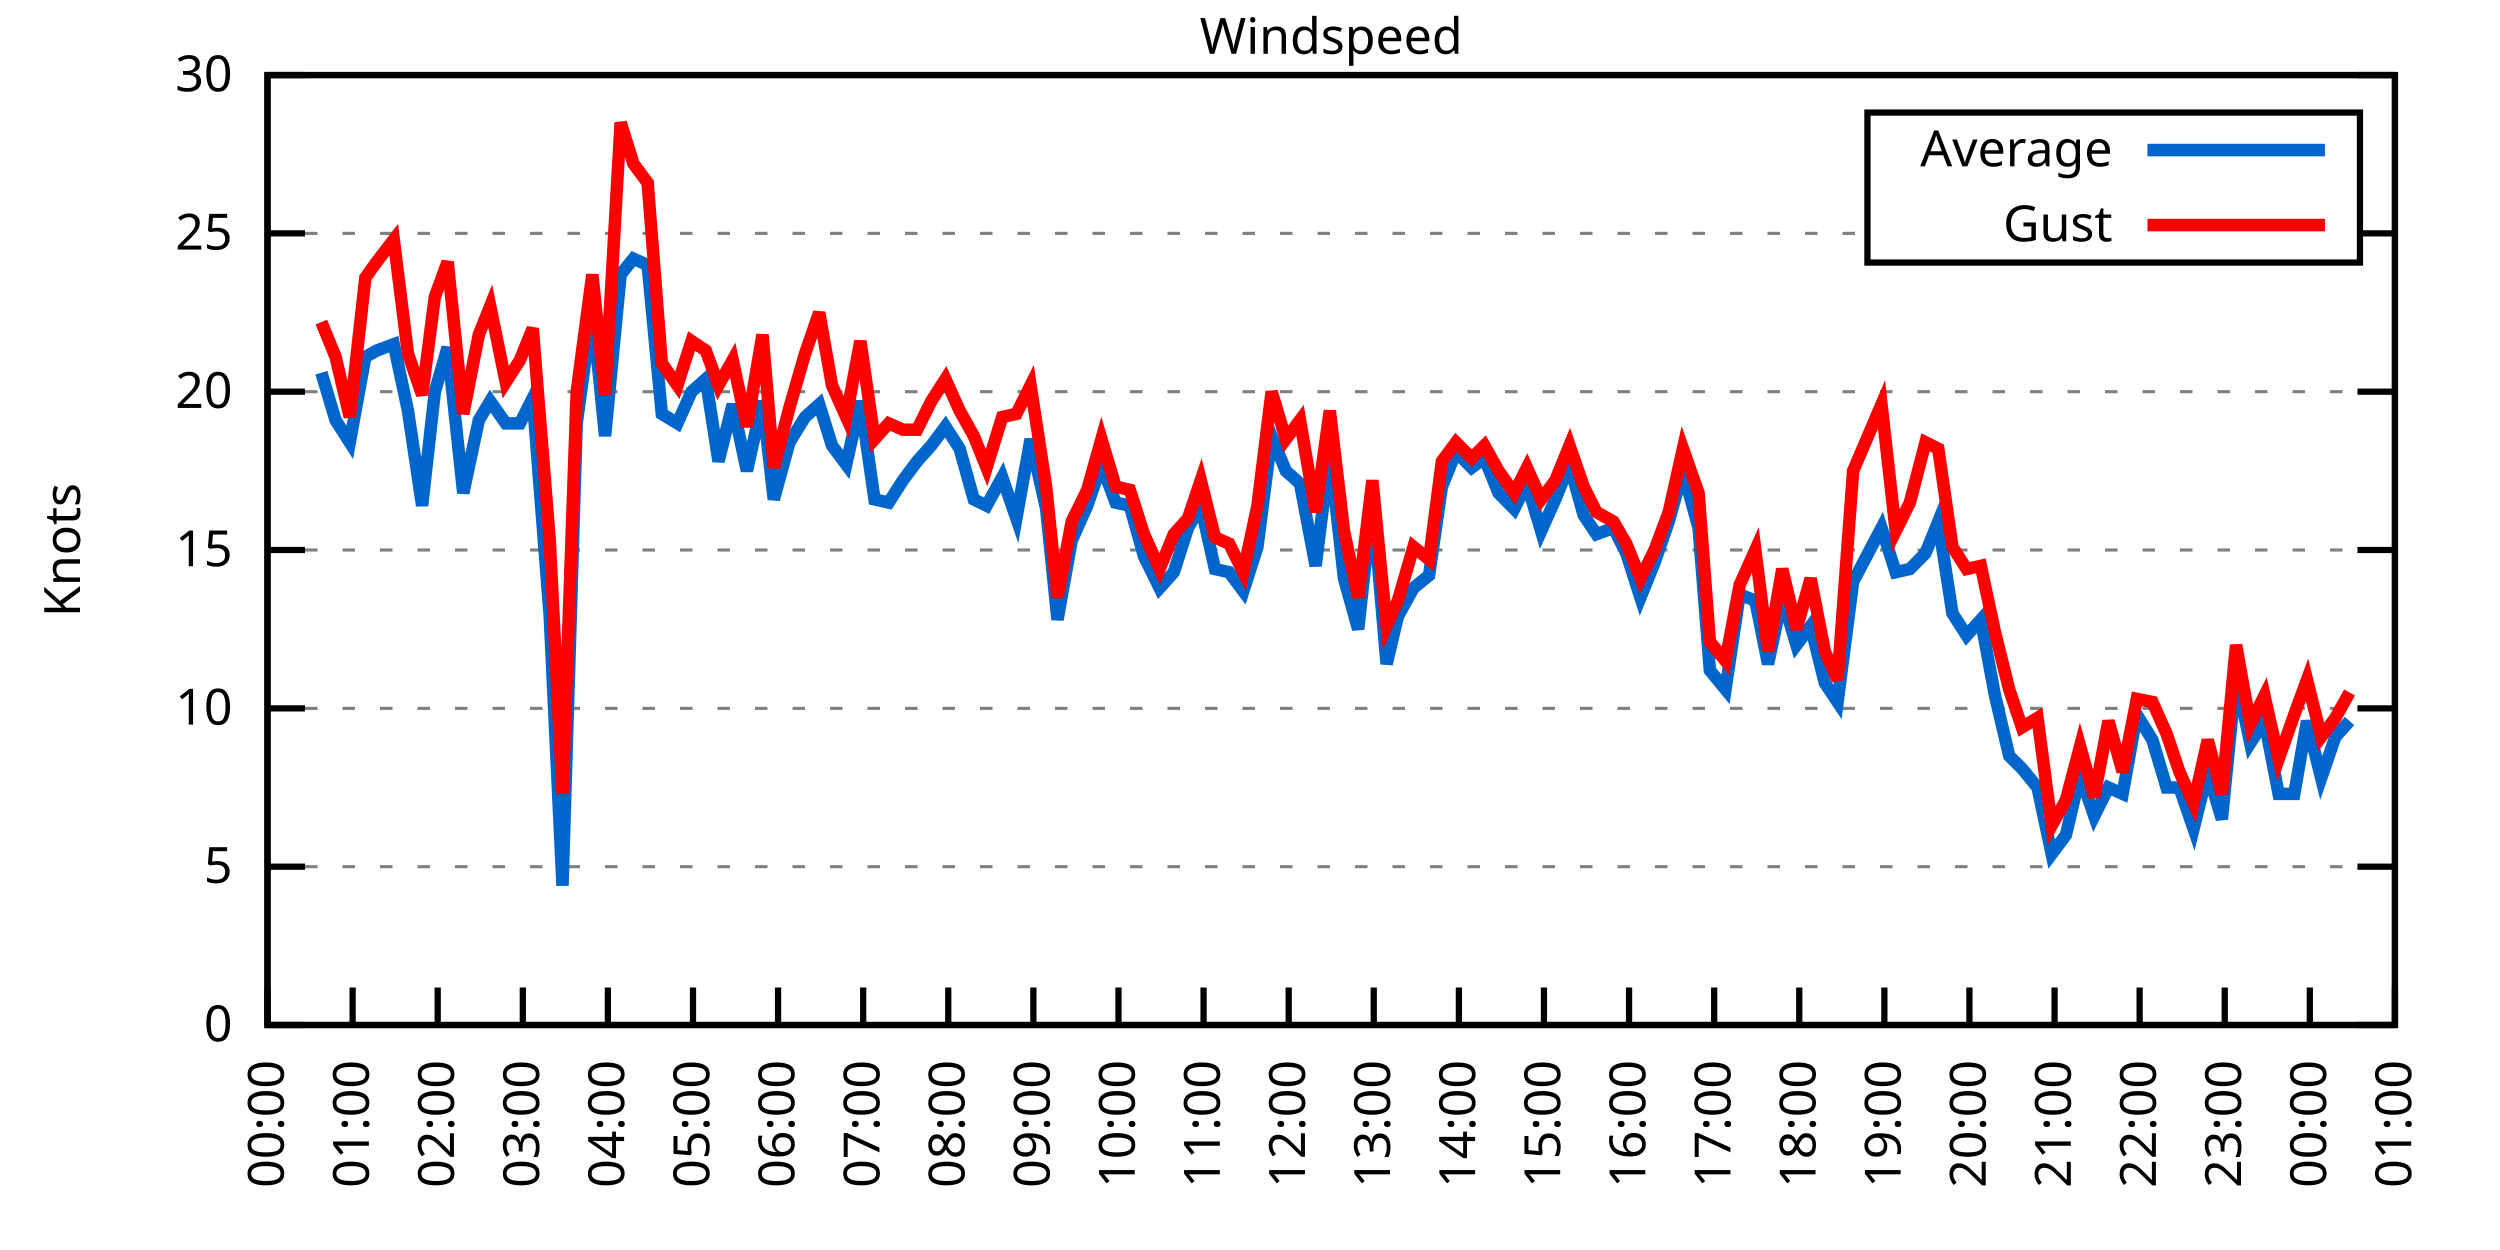
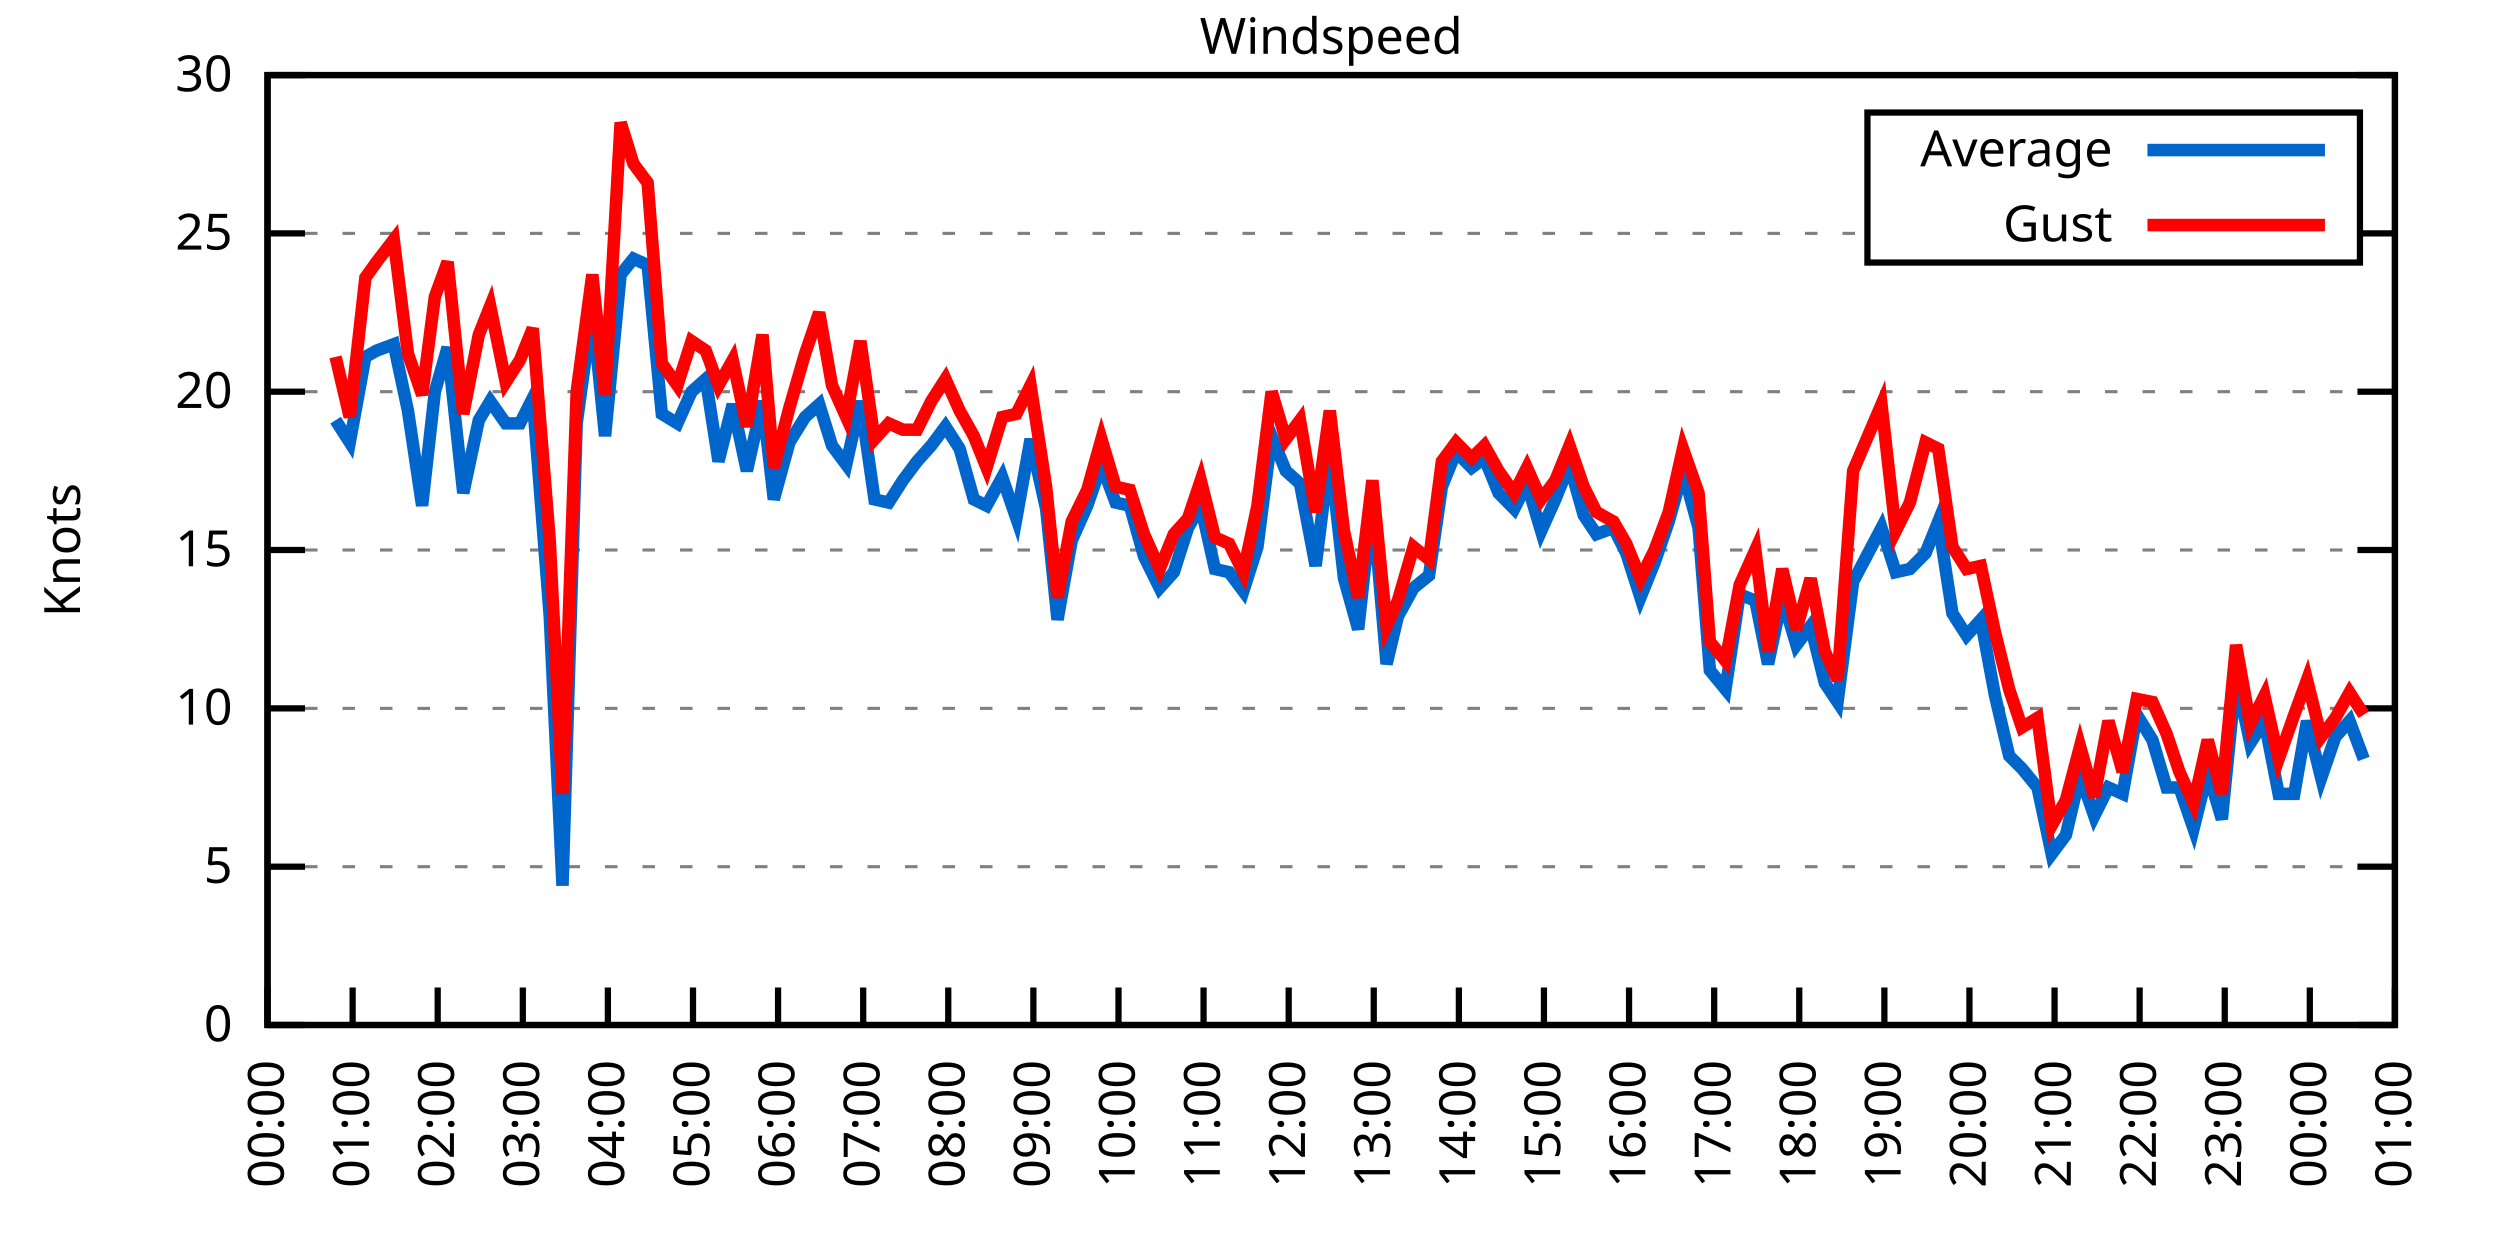
<svg xmlns="http://www.w3.org/2000/svg" xmlns:xlink="http://www.w3.org/1999/xlink" width="400" height="200" viewBox="0 0 400 200">
  <g id="gnuplot_canvas">
    <rect x="0" y="0" width="400" height="200" fill="none" />
    <defs>
      <circle id="gpDot" r="0.5" stroke-width="0.5" stroke="currentColor" />
      <path id="gpPt0" stroke-width="0.333" stroke="currentColor" d="M-1,0 h2 M0,-1 v2" />
      <path id="gpPt1" stroke-width="0.333" stroke="currentColor" d="M-1,-1 L1,1 M1,-1 L-1,1" />
      <path id="gpPt2" stroke-width="0.333" stroke="currentColor" d="M-1,0 L1,0 M0,-1 L0,1 M-1,-1 L1,1 M-1,1 L1,-1" />
      <rect id="gpPt3" stroke-width="0.333" stroke="currentColor" x="-1" y="-1" width="2" height="2" />
      <rect id="gpPt4" stroke-width="0.333" stroke="currentColor" fill="currentColor" x="-1" y="-1" width="2" height="2" />
      <circle id="gpPt5" stroke-width="0.333" stroke="currentColor" cx="0" cy="0" r="1" />
      <use xlink:href="#gpPt5" id="gpPt6" fill="currentColor" stroke="none" />
      <path id="gpPt7" stroke-width="0.333" stroke="currentColor" d="M0,-1.33 L-1.33,0.67 L1.33,0.67 z" />
      <use xlink:href="#gpPt7" id="gpPt8" fill="currentColor" stroke="none" />
      <use xlink:href="#gpPt7" id="gpPt9" stroke="currentColor" transform="rotate(180)" />
      <use xlink:href="#gpPt9" id="gpPt10" fill="currentColor" stroke="none" />
      <use xlink:href="#gpPt3" id="gpPt11" stroke="currentColor" transform="rotate(45)" />
      <use xlink:href="#gpPt11" id="gpPt12" fill="currentColor" stroke="none" />
      <path id="gpPt13" stroke-width="0.333" stroke="currentColor" d="M0,1.330 L1.265,0.411 L0.782,-1.067 L-0.782,-1.076 L-1.265,0.411 z" />
      <use xlink:href="#gpPt13" id="gpPt14" fill="currentColor" stroke="none" />
      <filter id="textbox" filterUnits="objectBoundingBox" x="0" y="0" height="1" width="1">
        <feFlood flood-color="white" flood-opacity="1" result="bgnd" />
        <feComposite in="SourceGraphic" in2="bgnd" operator="atop" />
      </filter>
      <filter id="greybox" filterUnits="objectBoundingBox" x="0" y="0" height="1" width="1">
        <feFlood flood-color="lightgrey" flood-opacity="1" result="grey" />
        <feComposite in="SourceGraphic" in2="grey" operator="atop" />
      </filter>
    </defs>
    <g fill="none" color="white" stroke="currentColor" stroke-width="1.00" stroke-linecap="butt" stroke-linejoin="miter">
</g>
    <g fill="none" color="black" stroke="currentColor" stroke-width="1.00" stroke-linecap="butt" stroke-linejoin="miter">
      <g stroke="none" shape-rendering="crispEdges">
        <polygon fill="rgb(255, 255, 255)" points="42.80,164.00 383.18,164.00 383.18,12.02 42.80,12.02 " />
      </g>
    </g>
    <g fill="none" color="black" stroke="currentColor" stroke-width="1.00" stroke-linecap="butt" stroke-linejoin="miter">
</g>
    <g fill="none" color="black" stroke="black" stroke-width="0.50" stroke-linecap="butt" stroke-linejoin="miter">
</g>
    <g fill="none" color="gray" stroke="currentColor" stroke-width="0.50" stroke-linecap="butt" stroke-linejoin="miter">
      <path stroke="gray" stroke-dasharray="2,4" class="gridline" d="M42.80,164.00 L383.19,164.00  " />
    </g>
    <g fill="none" color="gray" stroke="gray" stroke-width="1.00" stroke-linecap="butt" stroke-linejoin="miter">
</g>
    <g fill="none" color="black" stroke="currentColor" stroke-width="1.00" stroke-linecap="butt" stroke-linejoin="miter">
      <path stroke="black" d="M42.80,164.00 L48.80,164.00 M383.19,164.00 L377.19,164.00  " />
      <g transform="translate(37.20,166.60)" stroke="none" fill="black" font-family="Sans" font-size="8.00" text-anchor="end">
        <text>
          <tspan font-family="Sans"> 0</tspan>
        </text>
      </g>
    </g>
    <g fill="none" color="black" stroke="currentColor" stroke-width="1.00" stroke-linecap="butt" stroke-linejoin="miter">
</g>
    <g fill="none" color="black" stroke="black" stroke-width="0.50" stroke-linecap="butt" stroke-linejoin="miter">
</g>
    <g fill="none" color="gray" stroke="currentColor" stroke-width="0.50" stroke-linecap="butt" stroke-linejoin="miter">
      <path stroke="gray" stroke-dasharray="2,4" class="gridline" d="M42.80,138.67 L383.19,138.67  " />
    </g>
    <g fill="none" color="gray" stroke="gray" stroke-width="1.00" stroke-linecap="butt" stroke-linejoin="miter">
</g>
    <g fill="none" color="black" stroke="currentColor" stroke-width="1.00" stroke-linecap="butt" stroke-linejoin="miter">
      <path stroke="black" d="M42.80,138.67 L48.80,138.67 M383.19,138.67 L377.19,138.67  " />
      <g transform="translate(37.20,141.27)" stroke="none" fill="black" font-family="Sans" font-size="8.00" text-anchor="end">
        <text>
          <tspan font-family="Sans"> 5</tspan>
        </text>
      </g>
    </g>
    <g fill="none" color="black" stroke="currentColor" stroke-width="1.00" stroke-linecap="butt" stroke-linejoin="miter">
</g>
    <g fill="none" color="black" stroke="black" stroke-width="0.50" stroke-linecap="butt" stroke-linejoin="miter">
</g>
    <g fill="none" color="gray" stroke="currentColor" stroke-width="0.50" stroke-linecap="butt" stroke-linejoin="miter">
      <path stroke="gray" stroke-dasharray="2,4" class="gridline" d="M42.80,113.34 L383.19,113.34  " />
    </g>
    <g fill="none" color="gray" stroke="gray" stroke-width="1.00" stroke-linecap="butt" stroke-linejoin="miter">
</g>
    <g fill="none" color="black" stroke="currentColor" stroke-width="1.00" stroke-linecap="butt" stroke-linejoin="miter">
      <path stroke="black" d="M42.80,113.34 L48.80,113.34 M383.19,113.34 L377.19,113.34  " />
      <g transform="translate(37.20,115.94)" stroke="none" fill="black" font-family="Sans" font-size="8.00" text-anchor="end">
        <text>
          <tspan font-family="Sans"> 10</tspan>
        </text>
      </g>
    </g>
    <g fill="none" color="black" stroke="currentColor" stroke-width="1.00" stroke-linecap="butt" stroke-linejoin="miter">
</g>
    <g fill="none" color="black" stroke="black" stroke-width="0.50" stroke-linecap="butt" stroke-linejoin="miter">
</g>
    <g fill="none" color="gray" stroke="currentColor" stroke-width="0.50" stroke-linecap="butt" stroke-linejoin="miter">
      <path stroke="gray" stroke-dasharray="2,4" class="gridline" d="M42.80,88.00 L383.19,88.00  " />
    </g>
    <g fill="none" color="gray" stroke="gray" stroke-width="1.00" stroke-linecap="butt" stroke-linejoin="miter">
</g>
    <g fill="none" color="black" stroke="currentColor" stroke-width="1.00" stroke-linecap="butt" stroke-linejoin="miter">
      <path stroke="black" d="M42.80,88.00 L48.80,88.00 M383.19,88.00 L377.19,88.00  " />
      <g transform="translate(37.20,90.60)" stroke="none" fill="black" font-family="Sans" font-size="8.00" text-anchor="end">
        <text>
          <tspan font-family="Sans"> 15</tspan>
        </text>
      </g>
    </g>
    <g fill="none" color="black" stroke="currentColor" stroke-width="1.00" stroke-linecap="butt" stroke-linejoin="miter">
</g>
    <g fill="none" color="black" stroke="black" stroke-width="0.50" stroke-linecap="butt" stroke-linejoin="miter">
</g>
    <g fill="none" color="gray" stroke="currentColor" stroke-width="0.50" stroke-linecap="butt" stroke-linejoin="miter">
      <path stroke="gray" stroke-dasharray="2,4" class="gridline" d="M42.80,62.67 L383.19,62.67  " />
    </g>
    <g fill="none" color="gray" stroke="gray" stroke-width="1.00" stroke-linecap="butt" stroke-linejoin="miter">
</g>
    <g fill="none" color="black" stroke="currentColor" stroke-width="1.00" stroke-linecap="butt" stroke-linejoin="miter">
      <path stroke="black" d="M42.80,62.67 L48.80,62.67 M383.19,62.67 L377.19,62.67  " />
      <g transform="translate(37.20,65.27)" stroke="none" fill="black" font-family="Sans" font-size="8.00" text-anchor="end">
        <text>
          <tspan font-family="Sans"> 20</tspan>
        </text>
      </g>
    </g>
    <g fill="none" color="black" stroke="currentColor" stroke-width="1.00" stroke-linecap="butt" stroke-linejoin="miter">
</g>
    <g fill="none" color="black" stroke="black" stroke-width="0.50" stroke-linecap="butt" stroke-linejoin="miter">
</g>
    <g fill="none" color="gray" stroke="currentColor" stroke-width="0.50" stroke-linecap="butt" stroke-linejoin="miter">
      <path stroke="gray" stroke-dasharray="2,4" class="gridline" d="M42.80,37.34 L298.79,37.34 M377.59,37.34 L383.19,37.34  " />
    </g>
    <g fill="none" color="gray" stroke="gray" stroke-width="1.00" stroke-linecap="butt" stroke-linejoin="miter">
</g>
    <g fill="none" color="black" stroke="currentColor" stroke-width="1.00" stroke-linecap="butt" stroke-linejoin="miter">
      <path stroke="black" d="M42.80,37.34 L48.80,37.34 M383.19,37.34 L377.19,37.34  " />
      <g transform="translate(37.20,39.94)" stroke="none" fill="black" font-family="Sans" font-size="8.00" text-anchor="end">
        <text>
          <tspan font-family="Sans"> 25</tspan>
        </text>
      </g>
    </g>
    <g fill="none" color="black" stroke="currentColor" stroke-width="1.00" stroke-linecap="butt" stroke-linejoin="miter">
</g>
    <g fill="none" color="black" stroke="black" stroke-width="0.50" stroke-linecap="butt" stroke-linejoin="miter">
</g>
    <g fill="none" color="gray" stroke="currentColor" stroke-width="0.50" stroke-linecap="butt" stroke-linejoin="miter">
      <path stroke="gray" stroke-dasharray="2,4" class="gridline" d="M42.80,12.01 L383.19,12.01  " />
    </g>
    <g fill="none" color="gray" stroke="gray" stroke-width="1.00" stroke-linecap="butt" stroke-linejoin="miter">
</g>
    <g fill="none" color="black" stroke="currentColor" stroke-width="1.00" stroke-linecap="butt" stroke-linejoin="miter">
      <path stroke="black" d="M42.80,12.01 L48.80,12.01 M383.19,12.01 L377.19,12.01  " />
      <g transform="translate(37.20,14.61)" stroke="none" fill="black" font-family="Sans" font-size="8.00" text-anchor="end">
        <text>
          <tspan font-family="Sans"> 30</tspan>
        </text>
      </g>
    </g>
    <g fill="none" color="black" stroke="currentColor" stroke-width="1.00" stroke-linecap="butt" stroke-linejoin="miter">
      <path stroke="black" d="M42.80,164.00 L42.80,158.00  " />
      <g transform="translate(45.40,169.60) rotate(270.00)" stroke="none" fill="black" font-family="Sans" font-size="8.00" text-anchor="end">
        <text>
          <tspan font-family="Sans">00:00</tspan>
        </text>
      </g>
    </g>
    <g fill="none" color="black" stroke="currentColor" stroke-width="1.00" stroke-linecap="butt" stroke-linejoin="miter">
      <path stroke="black" d="M56.42,164.00 L56.42,158.00  " />
      <g transform="translate(59.02,169.60) rotate(270.00)" stroke="none" fill="black" font-family="Sans" font-size="8.00" text-anchor="end">
        <text>
          <tspan font-family="Sans">01:00</tspan>
        </text>
      </g>
    </g>
    <g fill="none" color="black" stroke="currentColor" stroke-width="1.00" stroke-linecap="butt" stroke-linejoin="miter">
      <path stroke="black" d="M70.03,164.00 L70.03,158.00  " />
      <g transform="translate(72.63,169.60) rotate(270.00)" stroke="none" fill="black" font-family="Sans" font-size="8.00" text-anchor="end">
        <text>
          <tspan font-family="Sans">02:00</tspan>
        </text>
      </g>
    </g>
    <g fill="none" color="black" stroke="currentColor" stroke-width="1.00" stroke-linecap="butt" stroke-linejoin="miter">
      <path stroke="black" d="M83.65,164.00 L83.65,158.00  " />
      <g transform="translate(86.25,169.60) rotate(270.00)" stroke="none" fill="black" font-family="Sans" font-size="8.00" text-anchor="end">
        <text>
          <tspan font-family="Sans">03:00</tspan>
        </text>
      </g>
    </g>
    <g fill="none" color="black" stroke="currentColor" stroke-width="1.00" stroke-linecap="butt" stroke-linejoin="miter">
      <path stroke="black" d="M97.26,164.00 L97.26,158.00  " />
      <g transform="translate(99.86,169.60) rotate(270.00)" stroke="none" fill="black" font-family="Sans" font-size="8.00" text-anchor="end">
        <text>
          <tspan font-family="Sans">04:00</tspan>
        </text>
      </g>
    </g>
    <g fill="none" color="black" stroke="currentColor" stroke-width="1.00" stroke-linecap="butt" stroke-linejoin="miter">
      <path stroke="black" d="M110.88,164.00 L110.88,158.00  " />
      <g transform="translate(113.48,169.60) rotate(270.00)" stroke="none" fill="black" font-family="Sans" font-size="8.00" text-anchor="end">
        <text>
          <tspan font-family="Sans">05:00</tspan>
        </text>
      </g>
    </g>
    <g fill="none" color="black" stroke="currentColor" stroke-width="1.00" stroke-linecap="butt" stroke-linejoin="miter">
      <path stroke="black" d="M124.49,164.00 L124.49,158.00  " />
      <g transform="translate(127.09,169.60) rotate(270.00)" stroke="none" fill="black" font-family="Sans" font-size="8.00" text-anchor="end">
        <text>
          <tspan font-family="Sans">06:00</tspan>
        </text>
      </g>
    </g>
    <g fill="none" color="black" stroke="currentColor" stroke-width="1.00" stroke-linecap="butt" stroke-linejoin="miter">
      <path stroke="black" d="M138.11,164.00 L138.11,158.00  " />
      <g transform="translate(140.71,169.60) rotate(270.00)" stroke="none" fill="black" font-family="Sans" font-size="8.00" text-anchor="end">
        <text>
          <tspan font-family="Sans">07:00</tspan>
        </text>
      </g>
    </g>
    <g fill="none" color="black" stroke="currentColor" stroke-width="1.00" stroke-linecap="butt" stroke-linejoin="miter">
      <path stroke="black" d="M151.72,164.00 L151.72,158.00  " />
      <g transform="translate(154.32,169.60) rotate(270.00)" stroke="none" fill="black" font-family="Sans" font-size="8.00" text-anchor="end">
        <text>
          <tspan font-family="Sans">08:00</tspan>
        </text>
      </g>
    </g>
    <g fill="none" color="black" stroke="currentColor" stroke-width="1.00" stroke-linecap="butt" stroke-linejoin="miter">
      <path stroke="black" d="M165.34,164.00 L165.34,158.00  " />
      <g transform="translate(167.94,169.60) rotate(270.00)" stroke="none" fill="black" font-family="Sans" font-size="8.00" text-anchor="end">
        <text>
          <tspan font-family="Sans">09:00</tspan>
        </text>
      </g>
    </g>
    <g fill="none" color="black" stroke="currentColor" stroke-width="1.00" stroke-linecap="butt" stroke-linejoin="miter">
      <path stroke="black" d="M178.96,164.00 L178.96,158.00  " />
      <g transform="translate(181.56,169.60) rotate(270.00)" stroke="none" fill="black" font-family="Sans" font-size="8.00" text-anchor="end">
        <text>
          <tspan font-family="Sans">10:00</tspan>
        </text>
      </g>
    </g>
    <g fill="none" color="black" stroke="currentColor" stroke-width="1.00" stroke-linecap="butt" stroke-linejoin="miter">
      <path stroke="black" d="M192.57,164.00 L192.57,158.00  " />
      <g transform="translate(195.17,169.60) rotate(270.00)" stroke="none" fill="black" font-family="Sans" font-size="8.00" text-anchor="end">
        <text>
          <tspan font-family="Sans">11:00</tspan>
        </text>
      </g>
    </g>
    <g fill="none" color="black" stroke="currentColor" stroke-width="1.00" stroke-linecap="butt" stroke-linejoin="miter">
      <path stroke="black" d="M206.19,164.00 L206.19,158.00  " />
      <g transform="translate(208.79,169.60) rotate(270.00)" stroke="none" fill="black" font-family="Sans" font-size="8.00" text-anchor="end">
        <text>
          <tspan font-family="Sans">12:00</tspan>
        </text>
      </g>
    </g>
    <g fill="none" color="black" stroke="currentColor" stroke-width="1.00" stroke-linecap="butt" stroke-linejoin="miter">
      <path stroke="black" d="M219.80,164.00 L219.80,158.00  " />
      <g transform="translate(222.40,169.60) rotate(270.00)" stroke="none" fill="black" font-family="Sans" font-size="8.00" text-anchor="end">
        <text>
          <tspan font-family="Sans">13:00</tspan>
        </text>
      </g>
    </g>
    <g fill="none" color="black" stroke="currentColor" stroke-width="1.00" stroke-linecap="butt" stroke-linejoin="miter">
      <path stroke="black" d="M233.42,164.00 L233.42,158.00  " />
      <g transform="translate(236.02,169.60) rotate(270.00)" stroke="none" fill="black" font-family="Sans" font-size="8.00" text-anchor="end">
        <text>
          <tspan font-family="Sans">14:00</tspan>
        </text>
      </g>
    </g>
    <g fill="none" color="black" stroke="currentColor" stroke-width="1.00" stroke-linecap="butt" stroke-linejoin="miter">
      <path stroke="black" d="M247.03,164.00 L247.03,158.00  " />
      <g transform="translate(249.63,169.60) rotate(270.00)" stroke="none" fill="black" font-family="Sans" font-size="8.00" text-anchor="end">
        <text>
          <tspan font-family="Sans">15:00</tspan>
        </text>
      </g>
    </g>
    <g fill="none" color="black" stroke="currentColor" stroke-width="1.00" stroke-linecap="butt" stroke-linejoin="miter">
      <path stroke="black" d="M260.65,164.00 L260.65,158.00  " />
      <g transform="translate(263.25,169.60) rotate(270.00)" stroke="none" fill="black" font-family="Sans" font-size="8.00" text-anchor="end">
        <text>
          <tspan font-family="Sans">16:00</tspan>
        </text>
      </g>
    </g>
    <g fill="none" color="black" stroke="currentColor" stroke-width="1.00" stroke-linecap="butt" stroke-linejoin="miter">
      <path stroke="black" d="M274.27,164.00 L274.27,158.00  " />
      <g transform="translate(276.87,169.60) rotate(270.00)" stroke="none" fill="black" font-family="Sans" font-size="8.00" text-anchor="end">
        <text>
          <tspan font-family="Sans">17:00</tspan>
        </text>
      </g>
    </g>
    <g fill="none" color="black" stroke="currentColor" stroke-width="1.00" stroke-linecap="butt" stroke-linejoin="miter">
      <path stroke="black" d="M287.88,164.00 L287.88,158.00  " />
      <g transform="translate(290.48,169.60) rotate(270.00)" stroke="none" fill="black" font-family="Sans" font-size="8.00" text-anchor="end">
        <text>
          <tspan font-family="Sans">18:00</tspan>
        </text>
      </g>
    </g>
    <g fill="none" color="black" stroke="currentColor" stroke-width="1.00" stroke-linecap="butt" stroke-linejoin="miter">
      <path stroke="black" d="M301.50,164.00 L301.50,158.00  " />
      <g transform="translate(304.10,169.60) rotate(270.00)" stroke="none" fill="black" font-family="Sans" font-size="8.00" text-anchor="end">
        <text>
          <tspan font-family="Sans">19:00</tspan>
        </text>
      </g>
    </g>
    <g fill="none" color="black" stroke="currentColor" stroke-width="1.00" stroke-linecap="butt" stroke-linejoin="miter">
      <path stroke="black" d="M315.11,164.00 L315.11,158.00  " />
      <g transform="translate(317.71,169.60) rotate(270.00)" stroke="none" fill="black" font-family="Sans" font-size="8.00" text-anchor="end">
        <text>
          <tspan font-family="Sans">20:00</tspan>
        </text>
      </g>
    </g>
    <g fill="none" color="black" stroke="currentColor" stroke-width="1.00" stroke-linecap="butt" stroke-linejoin="miter">
      <path stroke="black" d="M328.73,164.00 L328.73,158.00  " />
      <g transform="translate(331.33,169.60) rotate(270.00)" stroke="none" fill="black" font-family="Sans" font-size="8.00" text-anchor="end">
        <text>
          <tspan font-family="Sans">21:00</tspan>
        </text>
      </g>
    </g>
    <g fill="none" color="black" stroke="currentColor" stroke-width="1.00" stroke-linecap="butt" stroke-linejoin="miter">
      <path stroke="black" d="M342.34,164.00 L342.34,158.00  " />
      <g transform="translate(344.94,169.60) rotate(270.00)" stroke="none" fill="black" font-family="Sans" font-size="8.00" text-anchor="end">
        <text>
          <tspan font-family="Sans">22:00</tspan>
        </text>
      </g>
    </g>
    <g fill="none" color="black" stroke="currentColor" stroke-width="1.00" stroke-linecap="butt" stroke-linejoin="miter">
      <path stroke="black" d="M355.96,164.00 L355.96,158.00  " />
      <g transform="translate(358.56,169.60) rotate(270.00)" stroke="none" fill="black" font-family="Sans" font-size="8.00" text-anchor="end">
        <text>
          <tspan font-family="Sans">23:00</tspan>
        </text>
      </g>
    </g>
    <g fill="none" color="black" stroke="currentColor" stroke-width="1.00" stroke-linecap="butt" stroke-linejoin="miter">
      <path stroke="black" d="M369.57,164.00 L369.57,158.00  " />
      <g transform="translate(372.17,169.60) rotate(270.00)" stroke="none" fill="black" font-family="Sans" font-size="8.00" text-anchor="end">
        <text>
          <tspan font-family="Sans">00:00</tspan>
        </text>
      </g>
    </g>
    <g fill="none" color="black" stroke="currentColor" stroke-width="1.00" stroke-linecap="butt" stroke-linejoin="miter">
      <path stroke="black" d="M383.19,164.00 L383.19,158.00  " />
      <g transform="translate(385.79,169.60) rotate(270.00)" stroke="none" fill="black" font-family="Sans" font-size="8.00" text-anchor="end">
        <text>
          <tspan font-family="Sans">01:00</tspan>
        </text>
      </g>
    </g>
    <g fill="none" color="black" stroke="currentColor" stroke-width="1.00" stroke-linecap="butt" stroke-linejoin="miter">
</g>
    <g fill="none" color="black" stroke="currentColor" stroke-width="1.00" stroke-linecap="butt" stroke-linejoin="miter">
      <path stroke="black" d="M42.80,12.01 L42.80,164.00 L383.19,164.00 L383.19,12.01 L42.80,12.01 Z  " />
    </g>
    <g fill="none" color="black" stroke="currentColor" stroke-width="1.00" stroke-linecap="butt" stroke-linejoin="miter">
</g>
    <g fill="none" color="black" stroke="currentColor" stroke-width="1.00" stroke-linecap="butt" stroke-linejoin="miter">
      <path stroke="black" d="M298.79,42.01 L298.79,18.01 L377.59,18.01 L377.59,42.01 L298.79,42.01 Z  " />
    </g>
    <g id="Windspeed_plot_1">
      <g fill="none" color="white" stroke="black" stroke-width="2.00" stroke-linecap="butt" stroke-linejoin="miter">
</g>
      <g fill="none" color="black" stroke="currentColor" stroke-width="2.00" stroke-linecap="butt" stroke-linejoin="miter">
        <g transform="translate(337.99,26.61)" stroke="none" fill="black" font-family="Sans" font-size="8.00" text-anchor="end">
          <text>
            <tspan font-family="Sans">Average</tspan>
          </text>
        </g>
      </g>
      <g fill="none" color="black" stroke="currentColor" stroke-width="2.00" stroke-linecap="butt" stroke-linejoin="miter">
-         <path stroke="rgb(  0, 102, 204)" d="M343.59,24.01 L371.99,24.01 M51.42,59.63 L53.69,67.23 L55.96,70.78 L58.46,57.10 L60.27,56.09 L63.00,55.07   L65.27,65.71 L67.54,80.91 L69.58,62.67 L71.62,55.58 L74.12,78.89 L76.61,67.23 L78.43,64.19 L80.92,67.74   L83.19,67.74 L85.24,63.69 L87.96,98.64 L90.00,141.71 L92.27,67.74 L94.77,49.50 L96.81,69.77 L99.30,43.93   L101.35,41.39 L103.62,42.41 L105.89,66.22 L108.38,67.74 L110.65,62.67 L112.92,60.65 L114.96,73.82 L117.23,64.70   L119.50,75.34 L122.00,64.19 L123.81,79.90 L126.31,70.78 L128.81,66.73 L131.07,64.70 L133.12,71.29 L135.39,74.33   L137.66,64.19 L139.92,79.90 L142.19,80.41 L144.46,76.86 L146.73,73.82 L149.00,71.29 L151.27,68.25 L153.54,71.79   L155.81,79.90 L157.85,80.91 L160.35,76.35 L162.62,82.94 L164.89,70.27 L167.38,81.42 L169.20,99.15 L171.47,86.49   L173.96,80.91 L176.23,74.33 L178.50,80.41 L180.77,80.91 L183.04,89.02 L185.54,94.08 L187.81,91.55 L190.08,84.46   L192.12,80.91 L194.39,91.04 L196.66,91.55 L198.93,94.59 L201.19,87.50 L203.46,69.77 L205.73,75.34 L208.00,77.37   L210.50,90.54 L212.77,72.30 L215.04,92.56 L217.31,100.67 L219.58,79.90 L221.85,106.24 L223.66,98.64 L226.16,94.08   L228.65,92.06 L230.70,77.87 L232.96,72.30 L235.46,74.83 L237.50,73.31 L239.77,78.89 L242.27,81.42 L244.31,77.37   L246.58,84.97 L248.85,79.90 L251.12,74.33 L253.39,82.43 L255.43,85.47 L258.15,84.46 L260.20,88.51 L262.47,95.60   L264.73,90.03 L267.00,83.45 L269.27,75.34 L271.77,84.46 L273.58,107.26 L276.08,110.30 L278.35,95.10 L280.85,96.11   L282.89,106.24 L285.16,95.60 L287.43,103.20 L289.70,100.16 L291.97,109.28 L294.01,112.32 L296.50,93.07 L301.04,84.46   L303.31,91.55 L305.58,91.04 L308.08,88.51 L310.12,83.45 L312.39,98.14 L314.66,101.68 L316.93,99.15 L319.20,111.31   L321.47,120.94 L323.51,122.96 L326.00,126.00 L328.27,136.64 L330.54,133.60 L332.81,123.98 L335.08,130.56 L337.35,126.00   L339.62,127.02 L341.89,114.35 L344.39,118.40 L346.65,126.00 L348.70,126.00 L350.97,132.59 L353.24,123.47 L355.50,131.07   L357.77,108.27 L360.04,118.91 L362.31,115.36 L364.58,127.02 L367.08,127.02 L369.12,115.36 L371.39,124.48 L373.66,117.90   L375.93,115.36  " />
+         <path stroke="rgb(  0, 102, 204)" d="M343.59,24.01 L371.99,24.01 M53.69,67.23 L55.96,70.78 L58.46,57.10 L60.27,56.09 L63.00,55.07 L65.27,65.71   L67.54,80.91 L69.58,62.67 L71.62,55.58 L74.12,78.89 L76.61,67.23 L78.43,64.19 L80.92,67.74 L83.19,67.74   L85.24,63.69 L87.96,98.64 L90.00,141.71 L92.27,67.74 L94.77,49.50 L96.81,69.77 L99.30,43.93 L101.35,41.39   L103.62,42.41 L105.89,66.22 L108.38,67.74 L110.65,62.67 L112.92,60.65 L114.96,73.82 L117.23,64.70 L119.50,75.34   L122.00,64.19 L123.81,79.90 L126.31,70.78 L128.81,66.73 L131.07,64.70 L133.12,71.29 L135.39,74.33 L137.66,64.19   L139.92,79.90 L142.19,80.41 L144.46,76.86 L146.73,73.82 L149.00,71.29 L151.27,68.25 L153.54,71.79 L155.81,79.90   L157.85,80.91 L160.35,76.35 L162.62,82.94 L164.89,70.27 L167.38,81.42 L169.20,99.15 L171.47,86.49 L173.96,80.91   L176.23,74.33 L178.50,80.41 L180.77,80.91 L183.04,89.02 L185.54,94.08 L187.81,91.55 L190.08,84.46 L192.12,80.91   L194.39,91.04 L196.66,91.55 L198.93,94.59 L201.19,87.50 L203.46,69.77 L205.73,75.34 L208.00,77.37 L210.50,90.54   L212.77,72.30 L215.04,92.56 L217.31,100.67 L219.58,79.90 L221.85,106.24 L223.66,98.64 L226.16,94.08 L228.65,92.06   L230.70,77.87 L232.96,72.30 L235.46,74.83 L237.50,73.31 L239.77,78.89 L242.27,81.42 L244.31,77.37 L246.58,84.97   L248.85,79.90 L251.12,74.33 L253.39,82.43 L255.43,85.47 L258.15,84.46 L260.20,88.51 L262.47,95.60 L264.73,90.03   L267.00,83.45 L269.27,75.34 L271.77,84.46 L273.58,107.26 L276.08,110.30 L278.35,95.10 L280.85,96.11 L282.89,106.24   L285.16,95.60 L287.43,103.20 L289.70,100.16 L291.97,109.28 L294.01,112.32 L296.50,93.07 L301.04,84.46 L303.31,91.55   L305.58,91.04 L308.08,88.51 L310.12,83.45 L312.39,98.14 L314.66,101.68 L316.93,99.15 L319.20,111.31 L321.47,120.94   L323.51,122.96 L326.00,126.00 L328.27,136.64 L330.54,133.60 L332.81,123.98 L335.08,130.56 L337.35,126.00 L339.62,127.02   L341.89,114.35 L344.39,118.40 L346.65,126.00 L348.70,126.00 L350.97,132.59 L353.24,123.47 L355.50,131.07 L357.77,108.27   L360.04,118.91 L362.31,115.36 L364.58,127.02 L367.08,127.02 L369.12,115.36 L371.39,124.48 L373.66,117.90 L375.93,115.36   L378.20,121.44  " />
      </g>
    </g>
    <g id="Windspeed_plot_2">
      <g fill="none" color="black" stroke="currentColor" stroke-width="2.00" stroke-linecap="butt" stroke-linejoin="miter">
        <g transform="translate(337.99,38.61)" stroke="none" fill="black" font-family="Sans" font-size="8.00" text-anchor="end">
          <text>
            <tspan font-family="Sans">Gust</tspan>
          </text>
        </g>
      </g>
      <g fill="none" color="black" stroke="currentColor" stroke-width="2.00" stroke-linecap="butt" stroke-linejoin="miter">
-         <path stroke="rgb(255,   0,   0)" d="M343.59,36.01 L371.99,36.01 M51.42,51.53 L53.69,57.10 L55.96,66.73 L58.46,44.43 L60.27,41.90 L63.00,38.35   L65.27,56.59 L67.54,63.18 L69.58,47.47 L71.62,41.90 L74.12,66.22 L76.61,53.55 L78.43,48.99 L80.92,61.15   L83.19,57.61 L85.24,52.54 L87.96,86.49 L90.00,127.02 L92.27,62.67 L94.77,43.93 L96.81,63.18 L99.30,19.61   L101.35,26.20 L103.62,29.24 L105.89,58.11 L108.38,61.66 L110.65,54.57 L112.92,56.09 L114.96,61.66 L117.23,57.61   L119.50,68.25 L122.00,53.55 L123.81,74.83 L126.31,65.21 L128.81,56.59 L131.07,50.01 L133.12,61.66 L135.39,66.73   L137.66,54.57 L139.92,70.27 L142.19,67.74 L144.46,68.75 L146.73,68.75 L149.00,64.19 L151.27,60.65 L153.54,65.71   L155.81,69.77 L157.85,74.83 L160.35,66.73 L162.62,66.22 L164.89,61.66 L167.38,77.87 L169.20,95.60 L171.47,83.45   L173.96,78.38 L176.23,70.27 L178.50,77.87 L180.77,78.38 L183.04,85.47 L185.54,91.04 L187.81,85.47 L190.08,82.94   L192.12,76.86 L194.39,85.98 L196.66,86.99 L198.93,91.55 L201.19,80.91 L203.46,62.67 L205.73,70.27 L208.00,67.23   L210.50,81.93 L212.77,65.71 L215.04,84.97 L217.31,95.60 L219.58,76.86 L221.85,100.16 L223.66,96.11 L226.16,87.50   L228.65,89.52 L230.70,73.82 L232.96,70.78 L235.46,73.31 L237.50,71.29 L239.77,75.34 L242.27,78.89 L244.31,74.83   L246.58,79.90 L248.85,76.86 L251.12,71.29 L253.39,77.87 L255.43,81.93 L258.15,83.45 L260.20,86.99 L262.47,92.56   L264.73,88.00 L267.00,81.93 L269.27,71.79 L271.77,78.89 L273.58,102.70 L276.08,105.74 L278.35,93.58 L280.85,88.00   L282.89,104.22 L285.16,91.04 L287.43,100.67 L289.70,92.56 L291.97,104.22 L294.01,108.78 L296.50,75.34 L301.04,64.70   L303.31,84.97 L305.58,80.41 L308.08,70.78 L310.12,71.79 L312.39,87.50 L314.66,91.04 L316.93,90.54 L319.20,101.18   L321.47,110.30 L323.51,116.38 L326.00,114.86 L328.27,132.08 L330.54,128.03 L332.81,119.42 L335.08,127.52 L337.35,115.36   L339.62,123.47 L341.89,111.82 L344.39,112.32 L346.65,117.39 L348.70,123.47 L350.97,128.54 L353.24,118.40 L355.50,127.02   L357.77,103.20 L360.04,115.87 L362.31,111.31 L364.58,121.44 L367.08,114.35 L369.12,108.78 L371.39,117.90 L373.66,114.86   L375.93,110.80  " />
+         <path stroke="rgb(255,   0,   0)" d="M343.59,36.01 L371.99,36.01 M53.69,57.10 L55.96,66.73 L58.46,44.43 L60.27,41.90 L63.00,38.35 L65.27,56.59   L67.54,63.18 L69.58,47.47 L71.62,41.90 L74.12,66.22 L76.61,53.55 L78.43,48.99 L80.92,61.15 L83.19,57.61   L85.24,52.54 L87.96,86.49 L90.00,127.02 L92.27,62.67 L94.77,43.93 L96.81,63.18 L99.30,19.61 L101.35,26.20   L103.62,29.24 L105.89,58.11 L108.38,61.66 L110.65,54.57 L112.92,56.09 L114.96,61.66 L117.23,57.61 L119.50,68.25   L122.00,53.55 L123.81,74.83 L126.31,65.21 L128.81,56.59 L131.07,50.01 L133.12,61.66 L135.39,66.73 L137.66,54.57   L139.92,70.27 L142.19,67.74 L144.46,68.75 L146.73,68.75 L149.00,64.19 L151.27,60.65 L153.54,65.71 L155.81,69.77   L157.85,74.83 L160.35,66.73 L162.62,66.22 L164.89,61.66 L167.38,77.87 L169.20,95.60 L171.47,83.45 L173.96,78.38   L176.23,70.27 L178.50,77.87 L180.77,78.38 L183.04,85.47 L185.54,91.04 L187.81,85.47 L190.08,82.94 L192.12,76.86   L194.39,85.98 L196.66,86.99 L198.93,91.55 L201.19,80.91 L203.46,62.67 L205.73,70.27 L208.00,67.23 L210.50,81.93   L212.77,65.71 L215.04,84.97 L217.31,95.60 L219.58,76.86 L221.85,100.16 L223.66,96.11 L226.16,87.50 L228.65,89.52   L230.70,73.82 L232.96,70.78 L235.46,73.31 L237.50,71.29 L239.77,75.34 L242.27,78.89 L244.31,74.83 L246.58,79.90   L248.85,76.86 L251.12,71.29 L253.39,77.87 L255.43,81.93 L258.15,83.45 L260.20,86.99 L262.47,92.56 L264.73,88.00   L267.00,81.93 L269.27,71.79 L271.77,78.89 L273.58,102.70 L276.08,105.74 L278.35,93.58 L280.85,88.00 L282.89,104.22   L285.16,91.04 L287.43,100.67 L289.70,92.56 L291.97,104.22 L294.01,108.78 L296.50,75.34 L301.04,64.70 L303.31,84.97   L305.58,80.41 L308.08,70.78 L310.12,71.79 L312.39,87.50 L314.66,91.04 L316.93,90.54 L319.20,101.18 L321.47,110.30   L323.51,116.38 L326.00,114.86 L328.27,132.08 L330.54,128.03 L332.81,119.42 L335.08,127.52 L337.35,115.36 L339.62,123.47   L341.89,111.82 L344.39,112.32 L346.65,117.39 L348.70,123.47 L350.97,128.54 L353.24,118.40 L355.50,127.02 L357.77,103.20   L360.04,115.87 L362.31,111.31 L364.58,121.44 L367.08,114.35 L369.12,108.78 L371.39,117.90 L373.66,114.86 L375.93,110.80   L378.20,114.35  " />
      </g>
    </g>
    <g fill="none" color="black" stroke="currentColor" stroke-width="2.00" stroke-linecap="butt" stroke-linejoin="miter">
</g>
    <g fill="none" color="black" stroke="black" stroke-width="1.00" stroke-linecap="butt" stroke-linejoin="miter">
</g>
    <g fill="none" color="black" stroke="currentColor" stroke-width="1.00" stroke-linecap="butt" stroke-linejoin="miter">
      <path stroke="black" d="M42.80,12.01 L42.80,164.00 L383.19,164.00 L383.19,12.01 L42.80,12.01 Z  " />
      <g transform="translate(12.80,88.01) rotate(270.00)" stroke="none" fill="black" font-family="Sans" font-size="8.00" text-anchor="middle">
        <text>
          <tspan font-family="Sans">Knots</tspan>
        </text>
      </g>
    </g>
    <g fill="none" color="black" stroke="currentColor" stroke-width="1.00" stroke-linecap="butt" stroke-linejoin="miter">
</g>
    <g fill="none" color="black" stroke="currentColor" stroke-width="1.00" stroke-linecap="butt" stroke-linejoin="miter">
      <g transform="translate(212.99,8.61)" stroke="none" fill="black" font-family="Sans" font-size="8.00" text-anchor="middle">
        <text>
          <tspan font-family="Sans">Windspeed</tspan>
        </text>
      </g>
    </g>
    <g fill="none" color="black" stroke="currentColor" stroke-width="1.00" stroke-linecap="butt" stroke-linejoin="miter">
</g>
  </g>
</svg>
